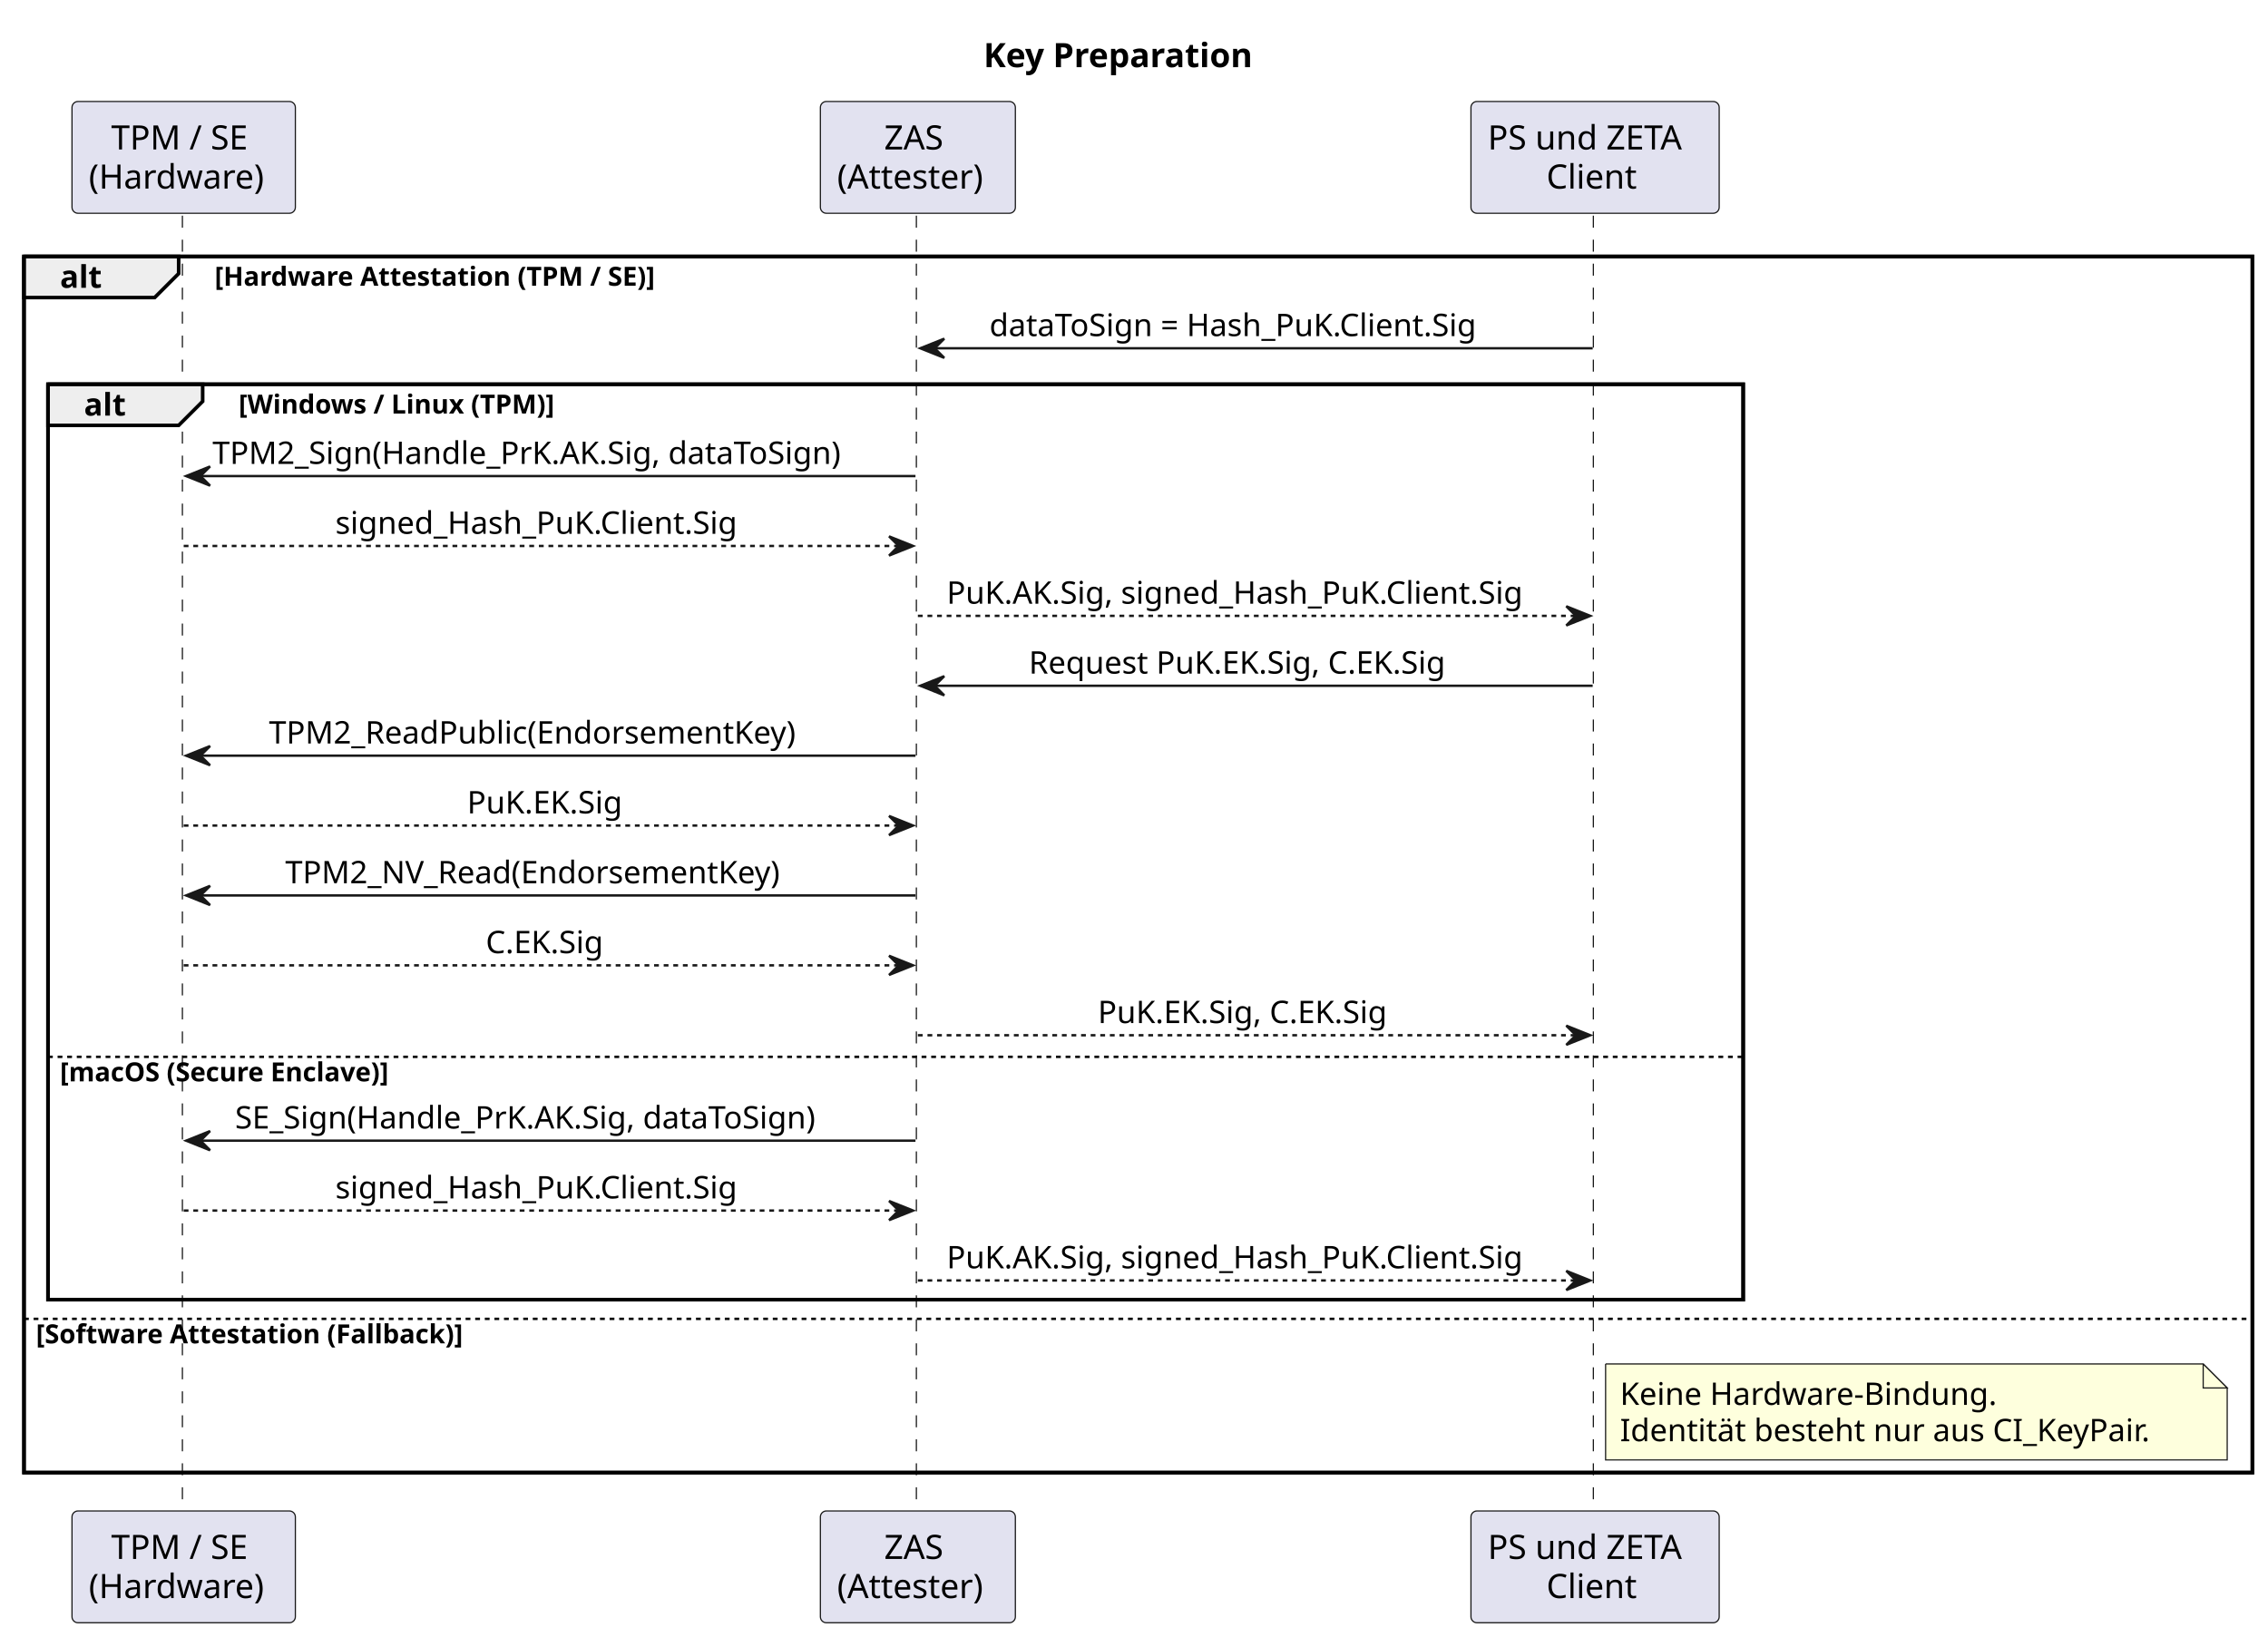
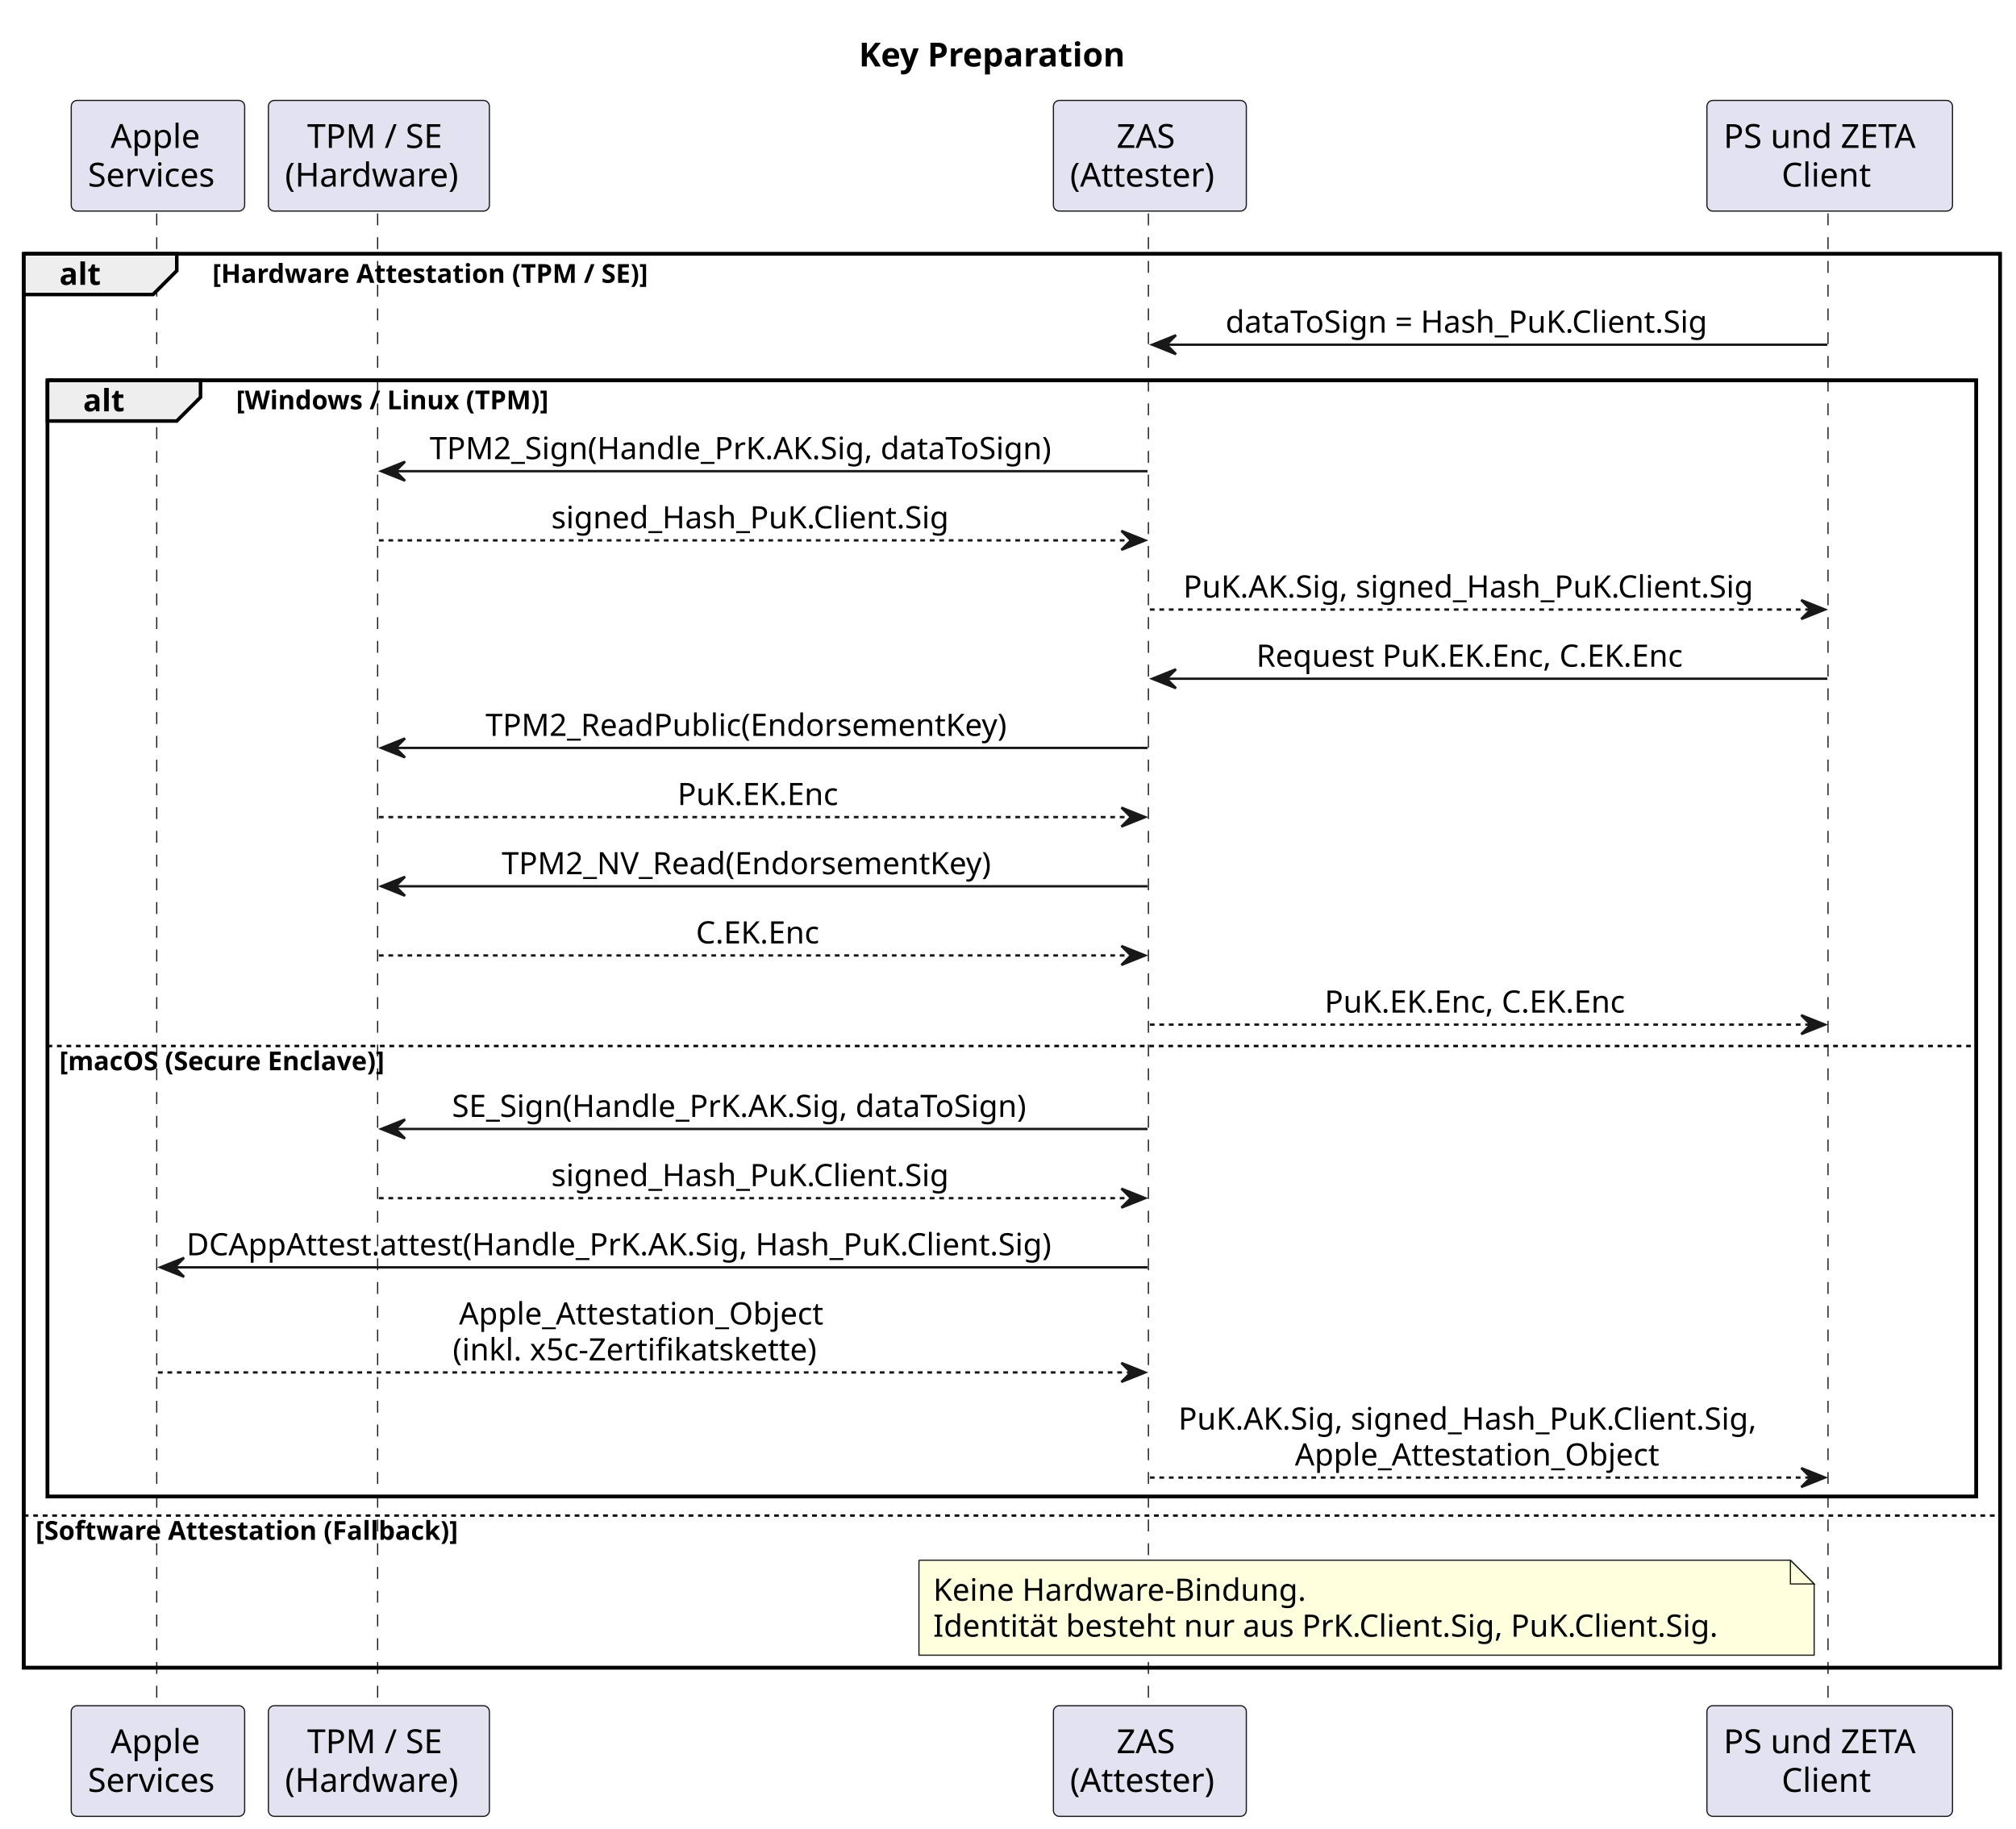
- <svg xmlns="http://www.w3.org/2000/svg" contentStyleType="text/css" data-diagram-type="SEQUENCE" height="682px" preserveAspectRatio="none" style="width:945px;height:682px;background:#FFFFFF;" version="1.1" viewBox="0 0 945 682" width="945px" zoomAndPan="magnify">
+ <svg xmlns="http://www.w3.org/2000/svg" contentStyleType="text/css" data-diagram-type="SEQUENCE" height="770px" preserveAspectRatio="none" style="width:849px;height:770px;background:#FFFFFF;" version="1.1" viewBox="0 0 849 770" width="849px" zoomAndPan="magnify">
  <defs />
  <g>
-     <text fill="#000000" font-family="sans-serif" font-size="14" font-weight="bold" lengthAdjust="spacing" textLength="127.9" x="409.8" y="27.995">Key Preparation</text>
-     <rect fill="none" height="506.867" style="stroke:#000000;stroke-width:1.5;" width="928.5" x="10" y="106.891" />
-     <rect fill="none" height="381.531" style="stroke:#000000;stroke-width:1.5;" width="706.327" x="20" y="160.156" />
-     <g class="participant-lifeline" data-entity-uid="part1" data-qualified-name="TPM" id="part1-lifeline">
+     <text fill="#000000" font-family="sans-serif" font-size="14" font-weight="bold" lengthAdjust="spacing" textLength="127.9" x="361.681" y="27.995">Key Preparation</text>
+     <rect fill="none" height="595.398" style="stroke:#000000;stroke-width:1.5;" width="832.262" x="10" y="106.891" />
+     <rect fill="none" height="470.062" style="stroke:#000000;stroke-width:1.5;" width="812.262" x="20" y="160.156" />
+     <g class="participant-lifeline" data-entity-uid="part1" data-qualified-name="Apple" id="part1-lifeline">
      <g>
-         <rect fill="#000000" fill-opacity="0" height="540.867" width="8" x="72.536" y="89.891" />
-         <line style="stroke:#181818;stroke-width:0.5;stroke-dasharray:5,5;" x1="76" x2="76" y1="89.891" y2="630.758" />
+         <rect fill="#000000" fill-opacity="0" height="629.398" width="8" x="62.518" y="89.891" />
+         <line style="stroke:#181818;stroke-width:0.5;stroke-dasharray:5,5;" x1="66" x2="66" y1="89.891" y2="719.289" />
      </g>
    </g>
-     <g class="participant-lifeline" data-entity-uid="part2" data-qualified-name="ZAS" id="part2-lifeline">
+     <g class="participant-lifeline" data-entity-uid="part2" data-qualified-name="TPM" id="part2-lifeline">
      <g>
-         <rect fill="#000000" fill-opacity="0" height="540.867" width="8" x="378.448" y="89.891" />
-         <line style="stroke:#181818;stroke-width:0.5;stroke-dasharray:5,5;" x1="381.825" x2="381.825" y1="89.891" y2="630.758" />
+         <rect fill="#000000" fill-opacity="0" height="629.398" width="8" x="155.571" y="89.891" />
+         <line style="stroke:#181818;stroke-width:0.5;stroke-dasharray:5,5;" x1="159.035" x2="159.035" y1="89.891" y2="719.289" />
      </g>
    </g>
-     <g class="participant-lifeline" data-entity-uid="part3" data-qualified-name="Client" id="part3-lifeline">
+     <g class="participant-lifeline" data-entity-uid="part3" data-qualified-name="ZAS" id="part3-lifeline">
      <g>
-         <rect fill="#000000" fill-opacity="0" height="540.867" width="8" x="660.613" y="89.891" />
-         <line style="stroke:#181818;stroke-width:0.5;stroke-dasharray:5,5;" x1="663.899" x2="663.899" y1="89.891" y2="630.758" />
+         <rect fill="#000000" fill-opacity="0" height="629.398" width="8" x="480.25" y="89.891" />
+         <line style="stroke:#181818;stroke-width:0.5;stroke-dasharray:5,5;" x1="483.627" x2="483.627" y1="89.891" y2="719.289" />
      </g>
    </g>
-     <g class="participant participant-head" data-entity-uid="part1" data-qualified-name="TPM" id="part1-head">
-       <rect fill="#E2E2F0" height="46.594" rx="2.5" ry="2.5" style="stroke:#181818;stroke-width:0.5;" width="93.071" x="30" y="42.297" />
-       <text fill="#000000" font-family="sans-serif" font-size="14" lengthAdjust="spacing" textLength="60.423" x="46.324" y="62.292">TPM / SE</text>
-       <text fill="#000000" font-family="sans-serif" font-size="14" lengthAdjust="spacing" textLength="79.071" x="37" y="78.589">(Hardware)</text>
+     <g class="participant-lifeline" data-entity-uid="part4" data-qualified-name="Client" id="part4-lifeline">
+       <g>
+         <rect fill="#000000" fill-opacity="0" height="629.398" width="8" x="766.548" y="89.891" />
+         <line style="stroke:#181818;stroke-width:0.5;stroke-dasharray:5,5;" x1="769.834" x2="769.834" y1="89.891" y2="719.289" />
+       </g>
    </g>
-     <g class="participant participant-tail" data-entity-uid="part1" data-qualified-name="TPM" id="part1-tail">
-       <rect fill="#E2E2F0" height="46.594" rx="2.5" ry="2.5" style="stroke:#181818;stroke-width:0.5;" width="93.071" x="30" y="629.758" />
-       <text fill="#000000" font-family="sans-serif" font-size="14" lengthAdjust="spacing" textLength="60.423" x="46.324" y="649.753">TPM / SE</text>
-       <text fill="#000000" font-family="sans-serif" font-size="14" lengthAdjust="spacing" textLength="79.071" x="37" y="666.05">(Hardware)</text>
+     <g class="participant participant-head" data-entity-uid="part1" data-qualified-name="Apple" id="part1-head">
+       <rect fill="#E2E2F0" height="46.594" rx="2.5" ry="2.5" style="stroke:#181818;stroke-width:0.5;" width="73.035" x="30" y="42.297" />
+       <text fill="#000000" font-family="sans-serif" font-size="14" lengthAdjust="spacing" textLength="39.853" x="46.591" y="62.292">Apple</text>
+       <text fill="#000000" font-family="sans-serif" font-size="14" lengthAdjust="spacing" textLength="59.035" x="37" y="78.589">Services</text>
    </g>
-     <g class="participant participant-head" data-entity-uid="part2" data-qualified-name="ZAS" id="part2-head">
-       <rect fill="#E2E2F0" height="46.594" rx="2.5" ry="2.5" style="stroke:#181818;stroke-width:0.5;" width="81.245" x="341.825" y="42.297" />
-       <text fill="#000000" font-family="sans-serif" font-size="14" lengthAdjust="spacing" textLength="28.055" x="368.42" y="62.292">ZAS</text>
-       <text fill="#000000" font-family="sans-serif" font-size="14" lengthAdjust="spacing" textLength="67.245" x="348.825" y="78.589">(Attester)</text>
+     <g class="participant participant-tail" data-entity-uid="part1" data-qualified-name="Apple" id="part1-tail">
+       <rect fill="#E2E2F0" height="46.594" rx="2.5" ry="2.5" style="stroke:#181818;stroke-width:0.5;" width="73.035" x="30" y="718.289" />
+       <text fill="#000000" font-family="sans-serif" font-size="14" lengthAdjust="spacing" textLength="39.853" x="46.591" y="738.284">Apple</text>
+       <text fill="#000000" font-family="sans-serif" font-size="14" lengthAdjust="spacing" textLength="59.035" x="37" y="754.581">Services</text>
    </g>
-     <g class="participant participant-tail" data-entity-uid="part2" data-qualified-name="ZAS" id="part2-tail">
-       <rect fill="#E2E2F0" height="46.594" rx="2.5" ry="2.5" style="stroke:#181818;stroke-width:0.5;" width="81.245" x="341.825" y="629.758" />
-       <text fill="#000000" font-family="sans-serif" font-size="14" lengthAdjust="spacing" textLength="28.055" x="368.42" y="649.753">ZAS</text>
-       <text fill="#000000" font-family="sans-serif" font-size="14" lengthAdjust="spacing" textLength="67.245" x="348.825" y="666.05">(Attester)</text>
+     <g class="participant participant-head" data-entity-uid="part2" data-qualified-name="TPM" id="part2-head">
+       <rect fill="#E2E2F0" height="46.594" rx="2.5" ry="2.5" style="stroke:#181818;stroke-width:0.5;" width="93.071" x="113.035" y="42.297" />
+       <text fill="#000000" font-family="sans-serif" font-size="14" lengthAdjust="spacing" textLength="60.423" x="129.359" y="62.292">TPM / SE</text>
+       <text fill="#000000" font-family="sans-serif" font-size="14" lengthAdjust="spacing" textLength="79.071" x="120.035" y="78.589">(Hardware)</text>
    </g>
-     <g class="participant participant-head" data-entity-uid="part3" data-qualified-name="Client" id="part3-head">
-       <rect fill="#E2E2F0" height="46.594" rx="2.5" ry="2.5" style="stroke:#181818;stroke-width:0.5;" width="103.428" x="612.899" y="42.297" />
-       <text fill="#000000" font-family="sans-serif" font-size="14" lengthAdjust="spacing" textLength="89.428" x="619.899" y="62.292">PS und ZETA</text>
-       <text fill="#000000" font-family="sans-serif" font-size="14" lengthAdjust="spacing" textLength="40.53" x="644.348" y="78.589">Client</text>
+     <g class="participant participant-tail" data-entity-uid="part2" data-qualified-name="TPM" id="part2-tail">
+       <rect fill="#E2E2F0" height="46.594" rx="2.5" ry="2.5" style="stroke:#181818;stroke-width:0.5;" width="93.071" x="113.035" y="718.289" />
+       <text fill="#000000" font-family="sans-serif" font-size="14" lengthAdjust="spacing" textLength="60.423" x="129.359" y="738.284">TPM / SE</text>
+       <text fill="#000000" font-family="sans-serif" font-size="14" lengthAdjust="spacing" textLength="79.071" x="120.035" y="754.581">(Hardware)</text>
    </g>
-     <g class="participant participant-tail" data-entity-uid="part3" data-qualified-name="Client" id="part3-tail">
-       <rect fill="#E2E2F0" height="46.594" rx="2.5" ry="2.5" style="stroke:#181818;stroke-width:0.5;" width="103.428" x="612.899" y="629.758" />
-       <text fill="#000000" font-family="sans-serif" font-size="14" lengthAdjust="spacing" textLength="89.428" x="619.899" y="649.753">PS und ZETA</text>
-       <text fill="#000000" font-family="sans-serif" font-size="14" lengthAdjust="spacing" textLength="40.53" x="644.348" y="666.05">Client</text>
+     <g class="participant participant-head" data-entity-uid="part3" data-qualified-name="ZAS" id="part3-head">
+       <rect fill="#E2E2F0" height="46.594" rx="2.5" ry="2.5" style="stroke:#181818;stroke-width:0.5;" width="81.245" x="443.627" y="42.297" />
+       <text fill="#000000" font-family="sans-serif" font-size="14" lengthAdjust="spacing" textLength="28.055" x="470.223" y="62.292">ZAS</text>
+       <text fill="#000000" font-family="sans-serif" font-size="14" lengthAdjust="spacing" textLength="67.245" x="450.627" y="78.589">(Attester)</text>
+     </g>
+     <g class="participant participant-tail" data-entity-uid="part3" data-qualified-name="ZAS" id="part3-tail">
+       <rect fill="#E2E2F0" height="46.594" rx="2.5" ry="2.5" style="stroke:#181818;stroke-width:0.5;" width="81.245" x="443.627" y="718.289" />
+       <text fill="#000000" font-family="sans-serif" font-size="14" lengthAdjust="spacing" textLength="28.055" x="470.223" y="738.284">ZAS</text>
+       <text fill="#000000" font-family="sans-serif" font-size="14" lengthAdjust="spacing" textLength="67.245" x="450.627" y="754.581">(Attester)</text>
+     </g>
+     <g class="participant participant-head" data-entity-uid="part4" data-qualified-name="Client" id="part4-head">
+       <rect fill="#E2E2F0" height="46.594" rx="2.5" ry="2.5" style="stroke:#181818;stroke-width:0.5;" width="103.428" x="718.834" y="42.297" />
+       <text fill="#000000" font-family="sans-serif" font-size="14" lengthAdjust="spacing" textLength="89.428" x="725.834" y="62.292">PS und ZETA</text>
+       <text fill="#000000" font-family="sans-serif" font-size="14" lengthAdjust="spacing" textLength="40.53" x="750.283" y="78.589">Client</text>
+     </g>
+     <g class="participant participant-tail" data-entity-uid="part4" data-qualified-name="Client" id="part4-tail">
+       <rect fill="#E2E2F0" height="46.594" rx="2.5" ry="2.5" style="stroke:#181818;stroke-width:0.5;" width="103.428" x="718.834" y="718.289" />
+       <text fill="#000000" font-family="sans-serif" font-size="14" lengthAdjust="spacing" textLength="89.428" x="725.834" y="738.284">PS und ZETA</text>
+       <text fill="#000000" font-family="sans-serif" font-size="14" lengthAdjust="spacing" textLength="40.53" x="750.283" y="754.581">Client</text>
    </g>
    <path d="M10,106.891 L74.443,106.891 L74.443,114.023 L64.443,124.023 L10,124.023 L10,106.891" fill="#EEEEEE" style="stroke:#000000;stroke-width:1.5;" />
-     <rect fill="none" height="506.867" style="stroke:#000000;stroke-width:1.5;" width="928.5" x="10" y="106.891" />
+     <rect fill="none" height="595.398" style="stroke:#000000;stroke-width:1.5;" width="832.262" x="10" y="106.891" />
    <text fill="#000000" font-family="sans-serif" font-size="13" font-weight="bold" lengthAdjust="spacing" textLength="19.443" x="25" y="119.957">alt</text>
    <text fill="#000000" font-family="sans-serif" font-size="11" font-weight="bold" lengthAdjust="spacing" textLength="211.927" x="89.443" y="119.101">[Hardware Attestation (TPM / SE)]</text>
-     <g class="message" data-entity-1="part3" data-entity-2="part2" id="msg1">
-       <polygon fill="#181818" points="393.448,141.156,383.448,145.156,393.448,149.156,389.448,145.156" style="stroke:#181818;stroke-width:1;" />
-       <line style="stroke:#181818;stroke-width:1;" x1="387.448" x2="663.613" y1="145.156" y2="145.156" />
-       <text fill="#000000" font-family="sans-serif" font-size="13" lengthAdjust="spacing" textLength="222.561" x="412.25" y="140.09">dataToSign = Hash_PuK.Client.Sig</text>
+     <g class="message" data-entity-1="part4" data-entity-2="part3" id="msg1">
+       <polygon fill="#181818" points="495.25,141.156,485.25,145.156,495.25,149.156,491.25,145.156" style="stroke:#181818;stroke-width:1;" />
+       <line style="stroke:#181818;stroke-width:1;" x1="489.25" x2="769.548" y1="145.156" y2="145.156" />
+       <text fill="#000000" font-family="sans-serif" font-size="13" lengthAdjust="spacing" textLength="222.561" x="516.118" y="140.09">dataToSign = Hash_PuK.Client.Sig</text>
    </g>
    <path d="M20,160.156 L84.443,160.156 L84.443,167.289 L74.443,177.289 L20,177.289 L20,160.156" fill="#EEEEEE" style="stroke:#000000;stroke-width:1.5;" />
-     <rect fill="none" height="381.531" style="stroke:#000000;stroke-width:1.5;" width="706.327" x="20" y="160.156" />
+     <rect fill="none" height="470.062" style="stroke:#000000;stroke-width:1.5;" width="812.262" x="20" y="160.156" />
    <text fill="#000000" font-family="sans-serif" font-size="13" font-weight="bold" lengthAdjust="spacing" textLength="19.443" x="35" y="173.223">alt</text>
    <text fill="#000000" font-family="sans-serif" font-size="11" font-weight="bold" lengthAdjust="spacing" textLength="151.54" x="99.443" y="172.367">[Windows / Linux (TPM)]</text>
-     <g class="message" data-entity-1="part2" data-entity-2="part1" id="msg2">
-       <polygon fill="#181818" points="87.536,194.422,77.536,198.422,87.536,202.422,83.536,198.422" style="stroke:#181818;stroke-width:1;" />
-       <line style="stroke:#181818;stroke-width:1;" x1="81.536" x2="381.448" y1="198.422" y2="198.422" />
-       <text fill="#000000" font-family="sans-serif" font-size="13" lengthAdjust="spacing" textLength="281.912" x="88.536" y="193.356">TPM2_Sign(Handle_PrK.AK.Sig, dataToSign)</text>
+     <g class="message" data-entity-1="part3" data-entity-2="part2" id="msg2">
+       <polygon fill="#181818" points="170.571,194.422,160.571,198.422,170.571,202.422,166.571,198.422" style="stroke:#181818;stroke-width:1;" />
+       <line style="stroke:#181818;stroke-width:1;" x1="164.571" x2="483.25" y1="198.422" y2="198.422" />
+       <text fill="#000000" font-family="sans-serif" font-size="13" lengthAdjust="spacing" textLength="281.912" x="180.954" y="193.356">TPM2_Sign(Handle_PrK.AK.Sig, dataToSign)</text>
    </g>
-     <g class="message" data-entity-1="part1" data-entity-2="part2" id="msg3">
-       <polygon fill="#181818" points="370.448,223.555,380.448,227.555,370.448,231.555,374.448,227.555" style="stroke:#181818;stroke-width:1;" />
-       <line style="stroke:#181818;stroke-width:1;stroke-dasharray:2,2;" x1="76.536" x2="376.448" y1="227.555" y2="227.555" />
-       <text fill="#000000" font-family="sans-serif" font-size="13" lengthAdjust="spacing" textLength="179.499" x="139.742" y="222.489">signed_Hash_PuK.Client.Sig</text>
+     <g class="message" data-entity-1="part2" data-entity-2="part3" id="msg3">
+       <polygon fill="#181818" points="472.25,223.555,482.25,227.555,472.25,231.555,476.25,227.555" style="stroke:#181818;stroke-width:1;" />
+       <line style="stroke:#181818;stroke-width:1;stroke-dasharray:2,2;" x1="159.571" x2="478.25" y1="227.555" y2="227.555" />
+       <text fill="#000000" font-family="sans-serif" font-size="13" lengthAdjust="spacing" textLength="179.499" x="232.161" y="222.489">signed_Hash_PuK.Client.Sig</text>
    </g>
-     <g class="message" data-entity-1="part2" data-entity-2="part3" id="msg4">
-       <polygon fill="#181818" points="652.613,252.688,662.613,256.688,652.613,260.688,656.613,256.688" style="stroke:#181818;stroke-width:1;" />
-       <line style="stroke:#181818;stroke-width:1;stroke-dasharray:2,2;" x1="382.448" x2="658.613" y1="256.688" y2="256.688" />
-       <text fill="#000000" font-family="sans-serif" font-size="13" lengthAdjust="spacing" textLength="258.166" x="394.448" y="251.622">PuK.AK.Sig, signed_Hash_PuK.Client.Sig</text>
+     <g class="message" data-entity-1="part3" data-entity-2="part4" id="msg4">
+       <polygon fill="#181818" points="758.548,252.688,768.548,256.688,758.548,260.688,762.548,256.688" style="stroke:#181818;stroke-width:1;" />
+       <line style="stroke:#181818;stroke-width:1;stroke-dasharray:2,2;" x1="484.25" x2="764.548" y1="256.688" y2="256.688" />
+       <text fill="#000000" font-family="sans-serif" font-size="13" lengthAdjust="spacing" textLength="258.166" x="498.316" y="251.622">PuK.AK.Sig, signed_Hash_PuK.Client.Sig</text>
    </g>
-     <g class="message" data-entity-1="part3" data-entity-2="part2" id="msg5">
-       <polygon fill="#181818" points="393.448,281.82,383.448,285.82,393.448,289.82,389.448,285.82" style="stroke:#181818;stroke-width:1;" />
-       <line style="stroke:#181818;stroke-width:1;" x1="387.448" x2="663.613" y1="285.82" y2="285.82" />
-       <text fill="#000000" font-family="sans-serif" font-size="13" lengthAdjust="spacing" textLength="189.706" x="428.678" y="280.754">Request PuK.EK.Sig, C.EK.Sig</text>
+     <g class="message" data-entity-1="part4" data-entity-2="part3" id="msg5">
+       <polygon fill="#181818" points="495.25,281.82,485.25,285.82,495.25,289.82,491.25,285.82" style="stroke:#181818;stroke-width:1;" />
+       <line style="stroke:#181818;stroke-width:1;" x1="489.25" x2="769.548" y1="285.82" y2="285.82" />
+       <text fill="#000000" font-family="sans-serif" font-size="13" lengthAdjust="spacing" textLength="196.676" x="529.061" y="280.754">Request PuK.EK.Enc, C.EK.Enc</text>
    </g>
-     <g class="message" data-entity-1="part2" data-entity-2="part1" id="msg6">
-       <polygon fill="#181818" points="87.536,310.953,77.536,314.953,87.536,318.953,83.536,314.953" style="stroke:#181818;stroke-width:1;" />
-       <line style="stroke:#181818;stroke-width:1;" x1="81.536" x2="381.448" y1="314.953" y2="314.953" />
-       <text fill="#000000" font-family="sans-serif" font-size="13" lengthAdjust="spacing" textLength="234.851" x="112.066" y="309.887">TPM2_ReadPublic(EndorsementKey)</text>
+     <g class="message" data-entity-1="part3" data-entity-2="part2" id="msg6">
+       <polygon fill="#181818" points="170.571,310.953,160.571,314.953,170.571,318.953,166.571,314.953" style="stroke:#181818;stroke-width:1;" />
+       <line style="stroke:#181818;stroke-width:1;" x1="164.571" x2="483.25" y1="314.953" y2="314.953" />
+       <text fill="#000000" font-family="sans-serif" font-size="13" lengthAdjust="spacing" textLength="234.851" x="204.485" y="309.887">TPM2_ReadPublic(EndorsementKey)</text>
    </g>
-     <g class="message" data-entity-1="part1" data-entity-2="part2" id="msg7">
-       <polygon fill="#181818" points="370.448,340.086,380.448,344.086,370.448,348.086,374.448,344.086" style="stroke:#181818;stroke-width:1;" />
-       <line style="stroke:#181818;stroke-width:1;stroke-dasharray:2,2;" x1="76.536" x2="376.448" y1="344.086" y2="344.086" />
-       <text fill="#000000" font-family="sans-serif" font-size="13" lengthAdjust="spacing" textLength="69.723" x="194.63" y="339.02">PuK.EK.Sig</text>
+     <g class="message" data-entity-1="part2" data-entity-2="part3" id="msg7">
+       <polygon fill="#181818" points="472.25,340.086,482.25,344.086,472.25,348.086,476.25,344.086" style="stroke:#181818;stroke-width:1;" />
+       <line style="stroke:#181818;stroke-width:1;stroke-dasharray:2,2;" x1="159.571" x2="478.25" y1="344.086" y2="344.086" />
+       <text fill="#000000" font-family="sans-serif" font-size="13" lengthAdjust="spacing" textLength="73.207" x="285.307" y="339.02">PuK.EK.Enc</text>
    </g>
-     <g class="message" data-entity-1="part2" data-entity-2="part1" id="msg8">
-       <polygon fill="#181818" points="87.536,369.219,77.536,373.219,87.536,377.219,83.536,373.219" style="stroke:#181818;stroke-width:1;" />
-       <line style="stroke:#181818;stroke-width:1;" x1="81.536" x2="381.448" y1="373.219" y2="373.219" />
-       <text fill="#000000" font-family="sans-serif" font-size="13" lengthAdjust="spacing" textLength="221.267" x="118.858" y="368.153">TPM2_NV_Read(EndorsementKey)</text>
+     <g class="message" data-entity-1="part3" data-entity-2="part2" id="msg8">
+       <polygon fill="#181818" points="170.571,369.219,160.571,373.219,170.571,377.219,166.571,373.219" style="stroke:#181818;stroke-width:1;" />
+       <line style="stroke:#181818;stroke-width:1;" x1="164.571" x2="483.25" y1="373.219" y2="373.219" />
+       <text fill="#000000" font-family="sans-serif" font-size="13" lengthAdjust="spacing" textLength="221.267" x="211.277" y="368.153">TPM2_NV_Read(EndorsementKey)</text>
    </g>
-     <g class="message" data-entity-1="part1" data-entity-2="part2" id="msg9">
-       <polygon fill="#181818" points="370.448,398.352,380.448,402.352,370.448,406.352,374.448,402.352" style="stroke:#181818;stroke-width:1;" />
-       <line style="stroke:#181818;stroke-width:1;stroke-dasharray:2,2;" x1="76.536" x2="376.448" y1="402.352" y2="402.352" />
-       <text fill="#000000" font-family="sans-serif" font-size="13" lengthAdjust="spacing" textLength="54.196" x="202.394" y="397.286">C.EK.Sig</text>
+     <g class="message" data-entity-1="part2" data-entity-2="part3" id="msg9">
+       <polygon fill="#181818" points="472.25,398.352,482.25,402.352,472.25,406.352,476.25,402.352" style="stroke:#181818;stroke-width:1;" />
+       <line style="stroke:#181818;stroke-width:1;stroke-dasharray:2,2;" x1="159.571" x2="478.25" y1="402.352" y2="402.352" />
+       <text fill="#000000" font-family="sans-serif" font-size="13" lengthAdjust="spacing" textLength="57.681" x="293.07" y="397.286">C.EK.Enc</text>
    </g>
-     <g class="message" data-entity-1="part2" data-entity-2="part3" id="msg10">
-       <polygon fill="#181818" points="652.613,427.484,662.613,431.484,652.613,435.484,656.613,431.484" style="stroke:#181818;stroke-width:1;" />
-       <line style="stroke:#181818;stroke-width:1;stroke-dasharray:2,2;" x1="382.448" x2="658.613" y1="431.484" y2="431.484" />
-       <text fill="#000000" font-family="sans-serif" font-size="13" lengthAdjust="spacing" textLength="132.184" x="457.439" y="426.418">PuK.EK.Sig, C.EK.Sig</text>
+     <g class="message" data-entity-1="part3" data-entity-2="part4" id="msg10">
+       <polygon fill="#181818" points="758.548,427.484,768.548,431.484,758.548,435.484,762.548,431.484" style="stroke:#181818;stroke-width:1;" />
+       <line style="stroke:#181818;stroke-width:1;stroke-dasharray:2,2;" x1="484.25" x2="764.548" y1="431.484" y2="431.484" />
+       <text fill="#000000" font-family="sans-serif" font-size="13" lengthAdjust="spacing" textLength="139.153" x="557.822" y="426.418">PuK.EK.Enc, C.EK.Enc</text>
    </g>
-     <line style="stroke:#000000;stroke-width:1;stroke-dasharray:2,2;" x1="20" x2="726.327" y1="440.484" y2="440.484" />
+     <line style="stroke:#000000;stroke-width:1;stroke-dasharray:2,2;" x1="20" x2="832.262" y1="440.484" y2="440.484" />
    <text fill="#000000" font-family="sans-serif" font-size="11" font-weight="bold" lengthAdjust="spacing" textLength="160.757" x="25" y="450.695">[macOS (Secure Enclave)]</text>
-     <g class="message" data-entity-1="part2" data-entity-2="part1" id="msg11">
-       <polygon fill="#181818" points="87.536,471.422,77.536,475.422,87.536,479.422,83.536,475.422" style="stroke:#181818;stroke-width:1;" />
-       <line style="stroke:#181818;stroke-width:1;" x1="81.536" x2="381.448" y1="475.422" y2="475.422" />
-       <text fill="#000000" font-family="sans-serif" font-size="13" lengthAdjust="spacing" textLength="263.11" x="97.936" y="470.356">SE_Sign(Handle_PrK.AK.Sig, dataToSign)</text>
+     <g class="message" data-entity-1="part3" data-entity-2="part2" id="msg11">
+       <polygon fill="#181818" points="170.571,471.422,160.571,475.422,170.571,479.422,166.571,475.422" style="stroke:#181818;stroke-width:1;" />
+       <line style="stroke:#181818;stroke-width:1;" x1="164.571" x2="483.25" y1="475.422" y2="475.422" />
+       <text fill="#000000" font-family="sans-serif" font-size="13" lengthAdjust="spacing" textLength="263.11" x="190.355" y="470.356">SE_Sign(Handle_PrK.AK.Sig, dataToSign)</text>
    </g>
-     <g class="message" data-entity-1="part1" data-entity-2="part2" id="msg12">
-       <polygon fill="#181818" points="370.448,500.555,380.448,504.555,370.448,508.555,374.448,504.555" style="stroke:#181818;stroke-width:1;" />
-       <line style="stroke:#181818;stroke-width:1;stroke-dasharray:2,2;" x1="76.536" x2="376.448" y1="504.555" y2="504.555" />
-       <text fill="#000000" font-family="sans-serif" font-size="13" lengthAdjust="spacing" textLength="179.499" x="139.742" y="499.489">signed_Hash_PuK.Client.Sig</text>
+     <g class="message" data-entity-1="part2" data-entity-2="part3" id="msg12">
+       <polygon fill="#181818" points="472.25,500.555,482.25,504.555,472.25,508.555,476.25,504.555" style="stroke:#181818;stroke-width:1;" />
+       <line style="stroke:#181818;stroke-width:1;stroke-dasharray:2,2;" x1="159.571" x2="478.25" y1="504.555" y2="504.555" />
+       <text fill="#000000" font-family="sans-serif" font-size="13" lengthAdjust="spacing" textLength="179.499" x="232.161" y="499.489">signed_Hash_PuK.Client.Sig</text>
    </g>
-     <g class="message" data-entity-1="part2" data-entity-2="part3" id="msg13">
-       <polygon fill="#181818" points="652.613,529.688,662.613,533.688,652.613,537.688,656.613,533.688" style="stroke:#181818;stroke-width:1;" />
-       <line style="stroke:#181818;stroke-width:1;stroke-dasharray:2,2;" x1="382.448" x2="658.613" y1="533.688" y2="533.688" />
-       <text fill="#000000" font-family="sans-serif" font-size="13" lengthAdjust="spacing" textLength="258.166" x="394.448" y="528.622">PuK.AK.Sig, signed_Hash_PuK.Client.Sig</text>
+     <g class="message" data-entity-1="part3" data-entity-2="part1" id="msg13">
+       <polygon fill="#181818" points="77.518,529.688,67.518,533.688,77.518,537.688,73.518,533.688" style="stroke:#181818;stroke-width:1;" />
+       <line style="stroke:#181818;stroke-width:1;" x1="71.518" x2="483.25" y1="533.688" y2="533.688" />
+       <text fill="#000000" font-family="sans-serif" font-size="13" lengthAdjust="spacing" textLength="393.732" x="78.518" y="528.622">DCAppAttest.attest(Handle_PrK.AK.Sig, Hash_PuK.Client.Sig)</text>
    </g>
-     <line style="stroke:#000000;stroke-width:1;stroke-dasharray:2,2;" x1="10" x2="938.5" y1="549.688" y2="549.688" />
-     <text fill="#000000" font-family="sans-serif" font-size="11" font-weight="bold" lengthAdjust="spacing" textLength="205.509" x="15" y="559.898">[Software Attestation (Fallback)]</text>
-     <path d="M669,568.492 L669,608.492 L928,608.492 L928,578.492 L918,568.492 L669,568.492" fill="#FEFFDD" style="stroke:#181818;stroke-width:0.5;" />
-     <path d="M918,568.492 L918,578.492 L928,578.492 L918,568.492" fill="#FEFFDD" style="stroke:#181818;stroke-width:0.5;" />
-     <text fill="#000000" font-family="sans-serif" font-size="13" lengthAdjust="spacing" textLength="166.359" x="675" y="585.559">Keine Hardware-Bindung.</text>
-     <text fill="#000000" font-family="sans-serif" font-size="13" lengthAdjust="spacing" textLength="238.5" x="675" y="600.692">Identität besteht nur aus CI_KeyPair.</text>
+     <g class="message" data-entity-1="part1" data-entity-2="part3" id="msg14">
+       <polygon fill="#181818" points="472.25,573.953,482.25,577.953,472.25,581.953,476.25,577.953" style="stroke:#181818;stroke-width:1;" />
+       <line style="stroke:#181818;stroke-width:1;stroke-dasharray:2,2;" x1="66.518" x2="478.25" y1="577.953" y2="577.953" />
+       <text fill="#000000" font-family="sans-serif" font-size="13" lengthAdjust="spacing" textLength="164.169" x="193.299" y="557.754">Apple_Attestation_Object</text>
+       <text fill="#000000" font-family="sans-serif" font-size="13" lengthAdjust="spacing" textLength="169.432" x="190.668" y="572.887">(inkl. x5c-Zertifikatskette)</text>
+     </g>
+     <g class="message" data-entity-1="part3" data-entity-2="part4" id="msg15">
+       <polygon fill="#181818" points="758.548,618.219,768.548,622.219,758.548,626.219,762.548,622.219" style="stroke:#181818;stroke-width:1;" />
+       <line style="stroke:#181818;stroke-width:1;stroke-dasharray:2,2;" x1="484.25" x2="764.548" y1="622.219" y2="622.219" />
+       <text fill="#000000" font-family="sans-serif" font-size="13" lengthAdjust="spacing" textLength="262.298" x="496.25" y="602.02">PuK.AK.Sig, signed_Hash_PuK.Client.Sig,</text>
+       <text fill="#000000" font-family="sans-serif" font-size="13" lengthAdjust="spacing" textLength="164.169" x="545.314" y="617.153">Apple_Attestation_Object</text>
+     </g>
+     <line style="stroke:#000000;stroke-width:1;stroke-dasharray:2,2;" x1="10" x2="842.262" y1="638.219" y2="638.219" />
+     <text fill="#000000" font-family="sans-serif" font-size="11" font-weight="bold" lengthAdjust="spacing" textLength="205.509" x="15" y="648.429">[Software Attestation (Fallback)]</text>
+     <path d="M387,657.023 L387,697.023 L764,697.023 L764,667.023 L754,657.023 L387,657.023" fill="#FEFFDD" style="stroke:#181818;stroke-width:0.5;" />
+     <path d="M754,657.023 L754,667.023 L764,667.023 L754,657.023" fill="#FEFFDD" style="stroke:#181818;stroke-width:0.5;" />
+     <text fill="#000000" font-family="sans-serif" font-size="13" lengthAdjust="spacing" textLength="166.359" x="393" y="674.09">Keine Hardware-Bindung.</text>
+     <text fill="#000000" font-family="sans-serif" font-size="13" lengthAdjust="spacing" textLength="356.719" x="393" y="689.223">Identität besteht nur aus PrK.Client.Sig, PuK.Client.Sig.</text>
  </g>
</svg>
